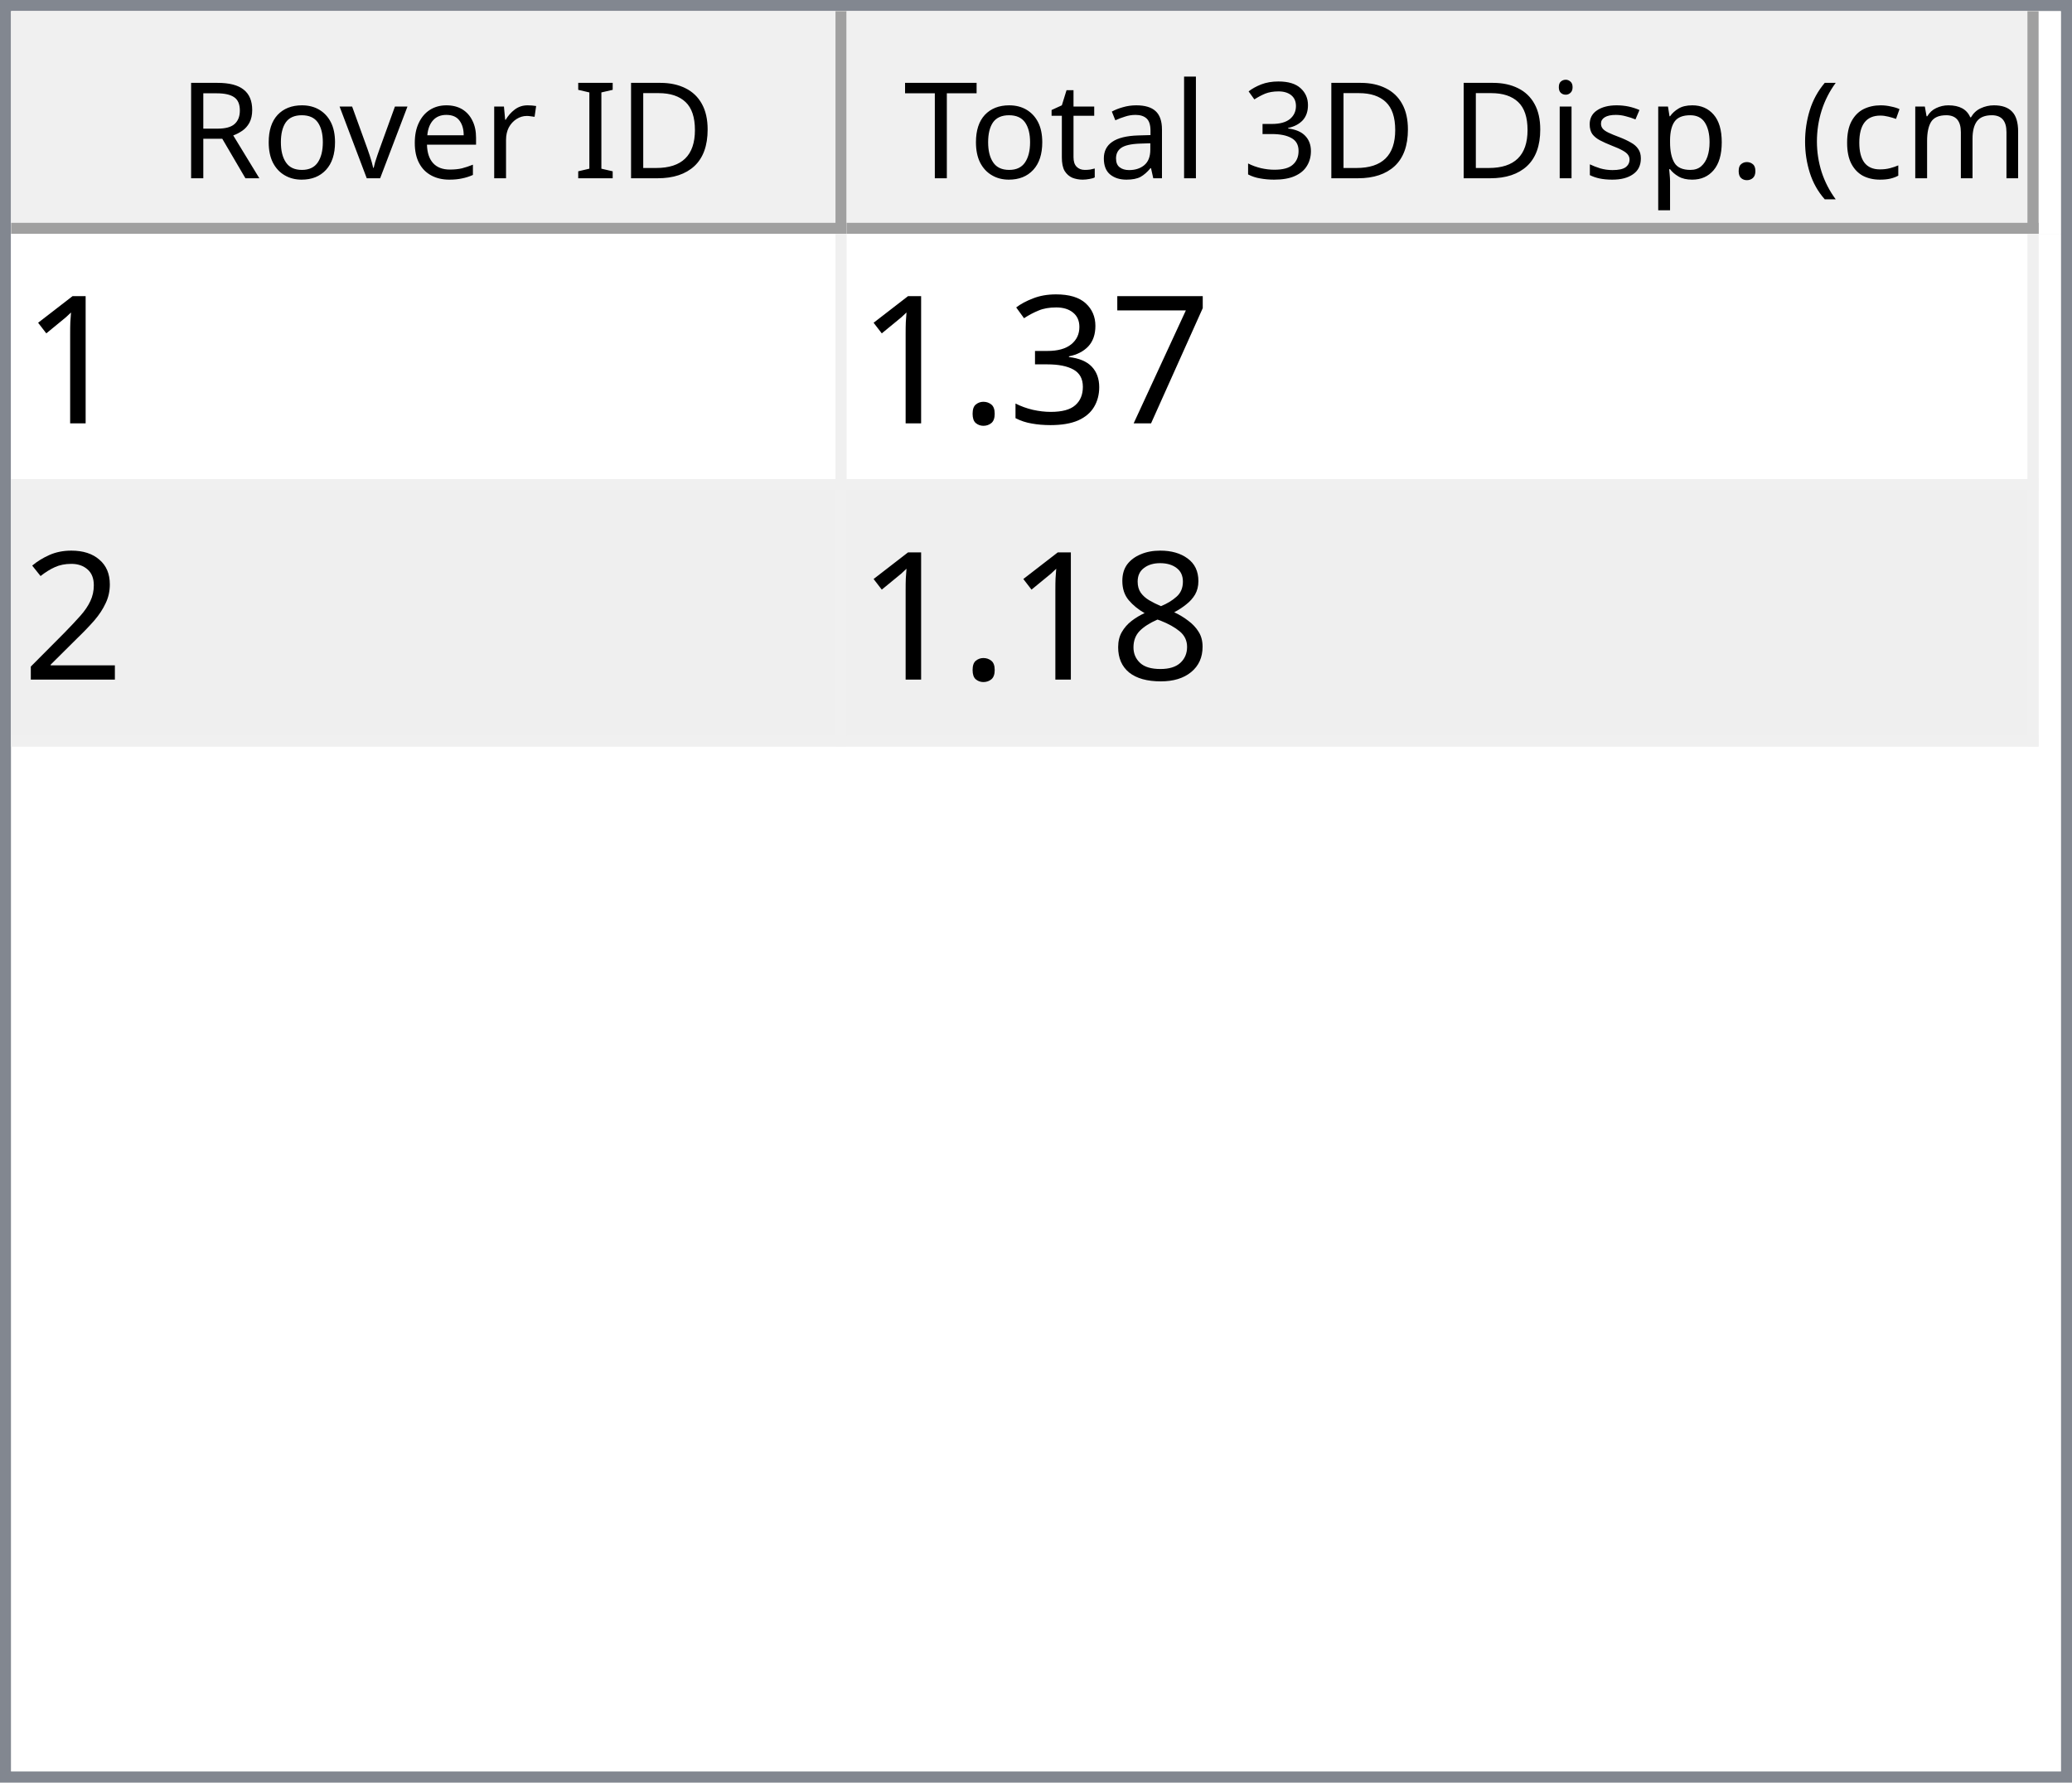
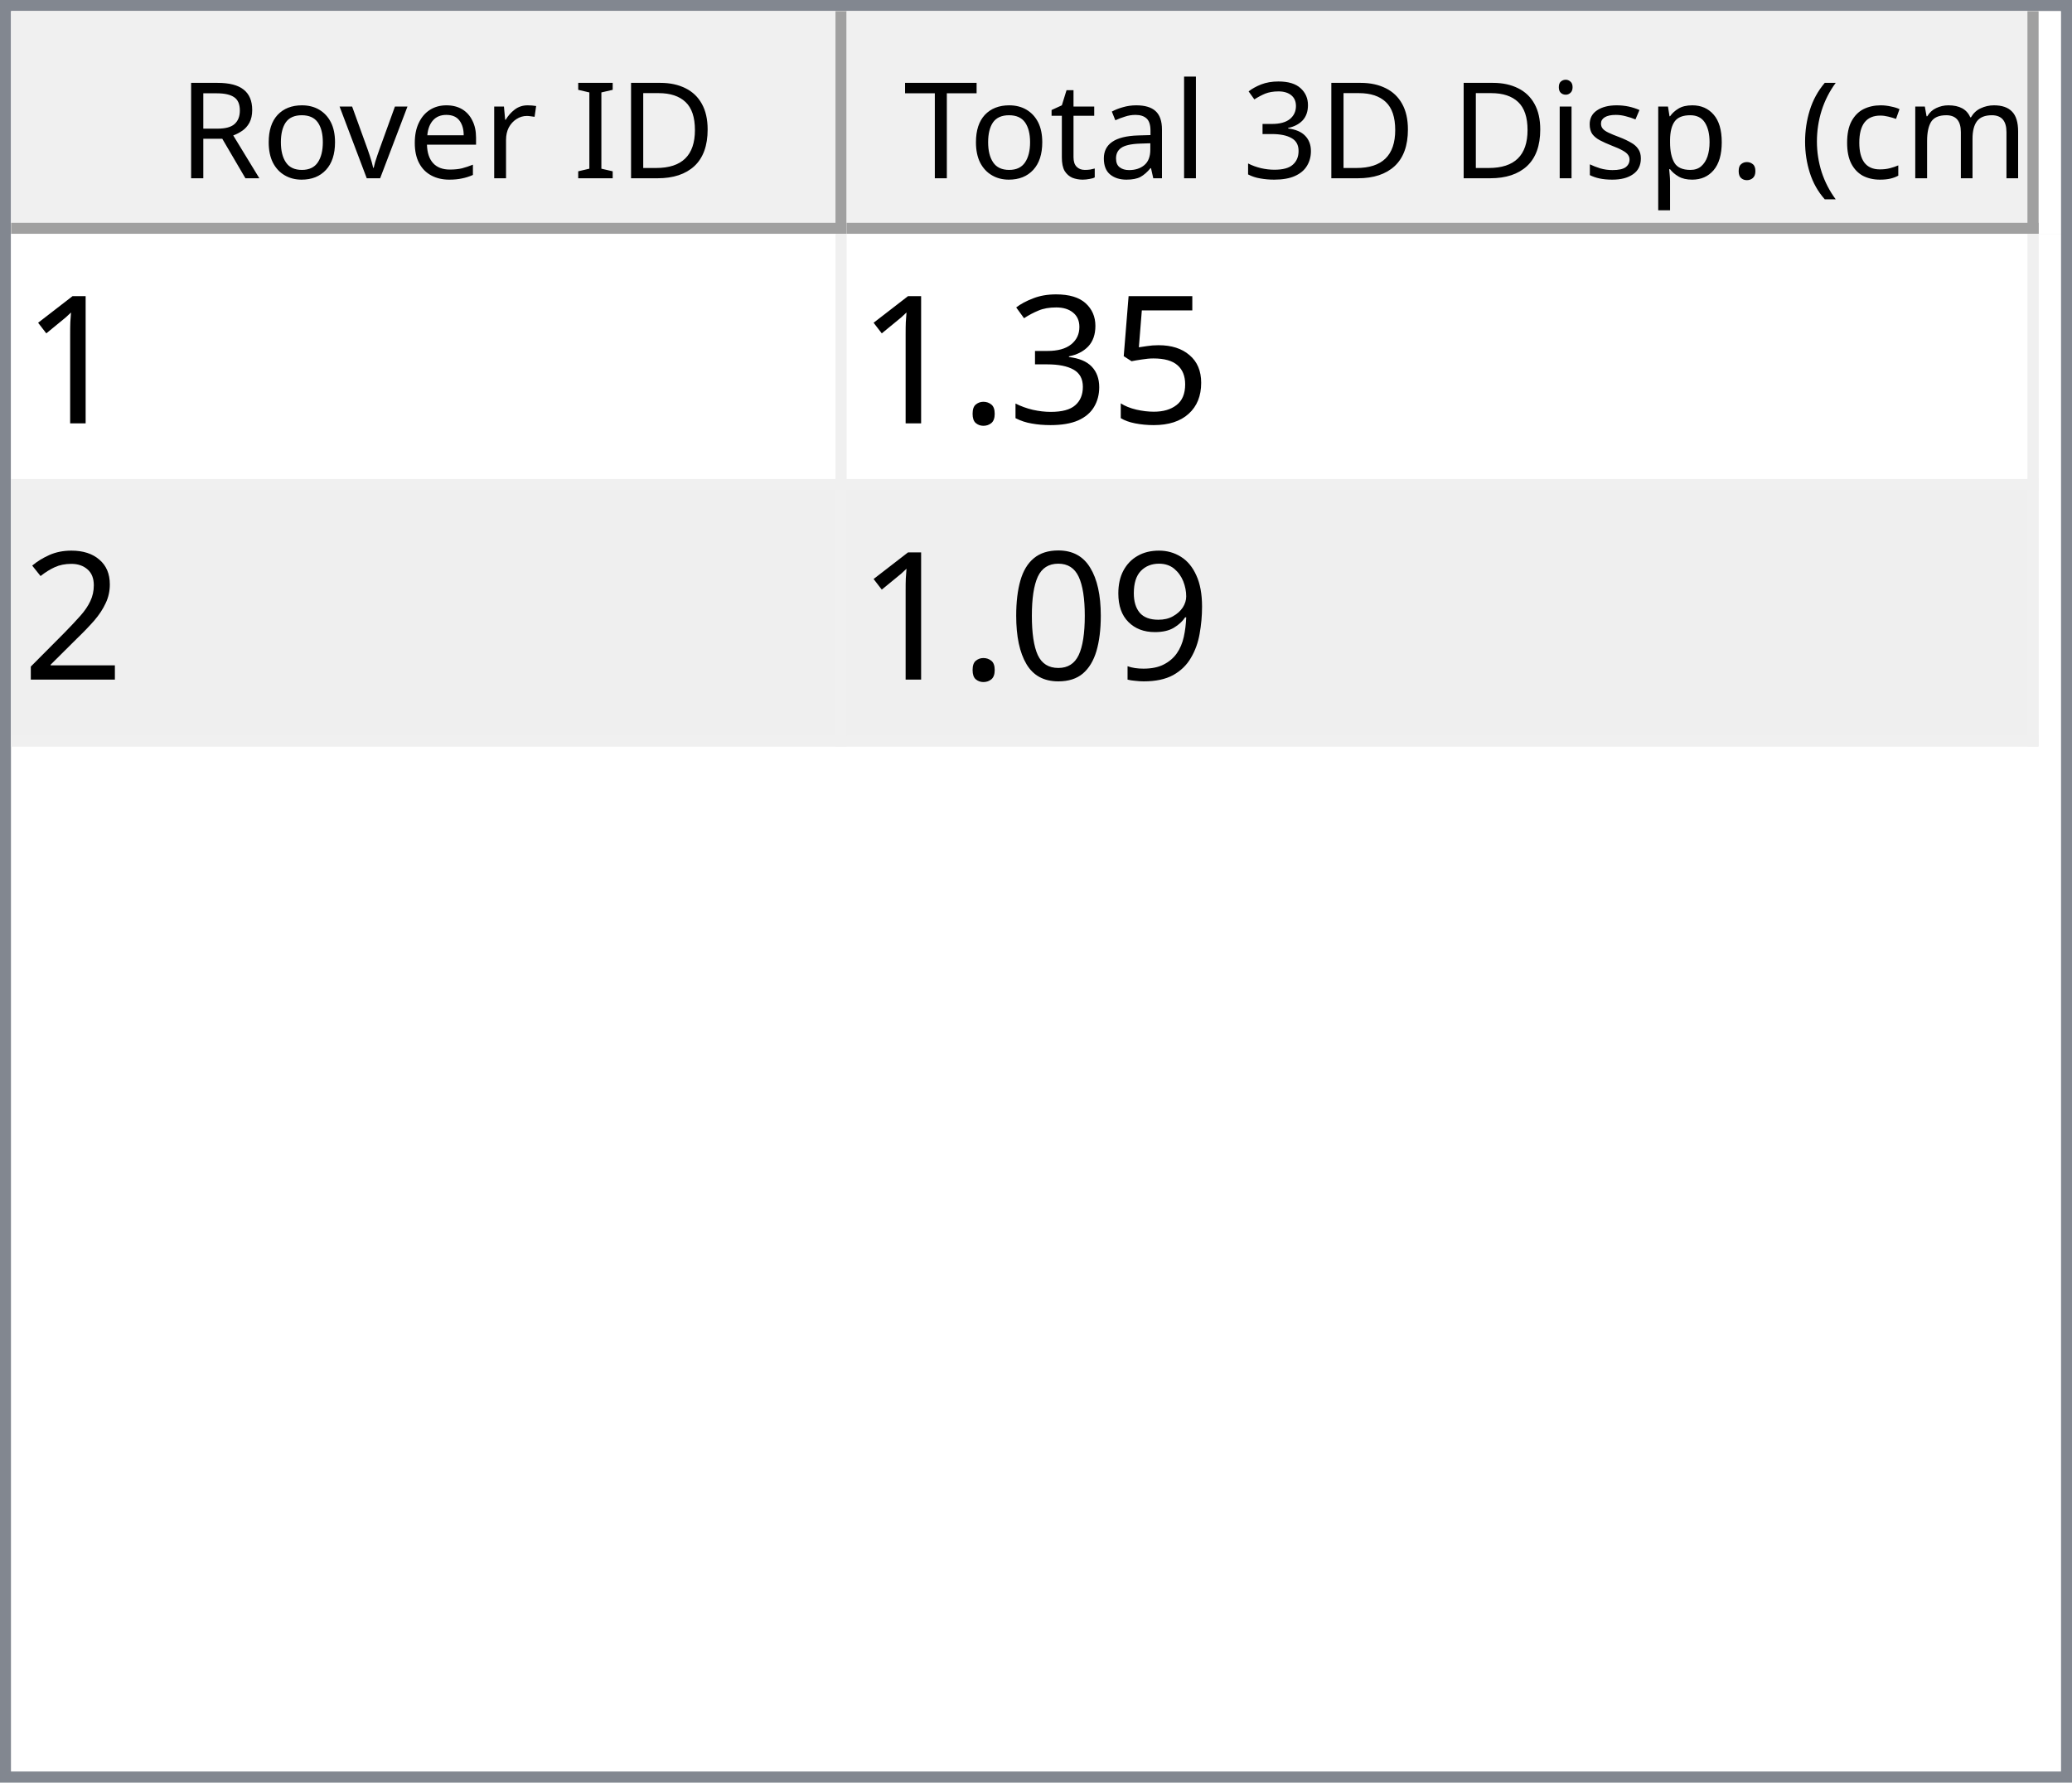
<svg xmlns="http://www.w3.org/2000/svg" style="fill-opacity:1; color-rendering:auto; color-interpolation:auto; text-rendering:auto; stroke:black; stroke-linecap:square; stroke-miterlimit:10; shape-rendering:auto; stroke-opacity:1; fill:black; stroke-dasharray:none; font-weight:normal; stroke-width:1; font-family:'Dialog'; font-style:normal; stroke-linejoin:miter; font-size:12px; stroke-dashoffset:0; image-rendering:auto;" width="186" height="160">
  <defs id="genericDefs" />
  <g>
    <defs id="defs1">
      <clipPath clipPathUnits="userSpaceOnUse" id="clipPath1">
        <path d="M0 0 L186 0 L186 160 L0 160 L0 0 Z" />
      </clipPath>
      <clipPath clipPathUnits="userSpaceOnUse" id="clipPath2">
        <path d="M0 0 L0 160 L186 160 L186 0 Z" />
      </clipPath>
      <clipPath clipPathUnits="userSpaceOnUse" id="clipPath3">
        <path d="M0 0 L0 20 L184 20 L184 0 Z" />
      </clipPath>
      <clipPath clipPathUnits="userSpaceOnUse" id="clipPath4">
        <path d="M0 0 L0 20 L75 20 L75 0 Z" />
      </clipPath>
      <clipPath clipPathUnits="userSpaceOnUse" id="clipPath5">
        <path d="M1 1 L1 19 L74 19 L74 1 Z" />
      </clipPath>
      <clipPath clipPathUnits="userSpaceOnUse" id="clipPath6">
        <path d="M0 0 L0 18 L73 18 L73 0 Z" />
      </clipPath>
      <clipPath clipPathUnits="userSpaceOnUse" id="clipPath7">
        <path d="M-0.5 -0.5 L-0.5 19.5 L74.5 19.5 L74.5 -0.5 Z" />
      </clipPath>
      <clipPath clipPathUnits="userSpaceOnUse" id="clipPath8">
        <path d="M0 0 L0 20 L107 20 L107 0 Z" />
      </clipPath>
      <clipPath clipPathUnits="userSpaceOnUse" id="clipPath9">
        <path d="M1 1 L1 19 L106 19 L106 1 Z" />
      </clipPath>
      <clipPath clipPathUnits="userSpaceOnUse" id="clipPath10">
        <path d="M0 0 L0 18 L105 18 L105 0 Z" />
      </clipPath>
      <clipPath clipPathUnits="userSpaceOnUse" id="clipPath11">
        <path d="M-0.5 -0.5 L-0.5 19.5 L106.5 19.5 L106.5 -0.5 Z" />
      </clipPath>
      <clipPath clipPathUnits="userSpaceOnUse" id="clipPath12">
        <path d="M0 0 L0 138 L184 138 L184 0 Z" />
      </clipPath>
      <clipPath clipPathUnits="userSpaceOnUse" id="clipPath13">
        <path d="M0 0 L0 46 L182 46 L182 0 Z" />
      </clipPath>
      <clipPath clipPathUnits="userSpaceOnUse" id="clipPath14">
        <path d="M-0.5 -0.5 L-0.5 45.5 L181.5 45.5 L181.5 -0.5 Z" />
      </clipPath>
      <clipPath clipPathUnits="userSpaceOnUse" id="clipPath15">
        <path d="M0 0 L0 22 L74 22 L74 0 Z" />
      </clipPath>
      <clipPath clipPathUnits="userSpaceOnUse" id="clipPath16">
        <path d="M0 0 L0 22 L106 22 L106 0 Z" />
      </clipPath>
      <font horiz-adv-x="64.551" id="font1">
        <font-face ascent="107.91" descent="25.098" units-per-em="100" style="font-style:normal; font-family:Segoe UI; font-weight:normal;" />
        <missing-glyph horiz-adv-x="64.551" d="M8.109 0 L8.109 68.266 L56.453 68.266 L56.453 0 L8.109 0 ZM15.328 7.234 L49.219 7.234 L49.219 61.031 L15.328 61.031 L15.328 7.234 Z" />
        <glyph unicode="D" horiz-adv-x="70.117" d="M9.188 0 L9.188 70.016 L28.516 70.016 Q65.531 70.016 65.531 35.891 Q65.531 19.672 55.25 9.836 Q44.969 0 27.734 0 L9.188 0 ZM17.391 62.594 L17.391 7.422 L27.828 7.422 Q41.609 7.422 49.273 14.797 Q56.938 22.172 56.938 35.688 Q56.938 62.594 28.328 62.594 L17.391 62.594 Z" />
        <glyph unicode="I" horiz-adv-x="26.611" d="M17.391 0 L9.188 0 L9.188 70.016 L17.391 70.016 L17.391 0 Z" />
        <glyph unicode=" " horiz-adv-x="27.393" d="" />
        <glyph unicode="r" horiz-adv-x="34.766" d="M34.188 41.891 Q32.078 43.5 28.125 43.5 Q23 43.5 19.555 38.672 Q16.109 33.844 16.109 25.484 L16.109 0 L8.109 0 L8.109 50 L16.109 50 L16.109 39.703 L16.312 39.703 Q18.016 44.969 21.531 47.922 Q25.047 50.875 29.391 50.875 Q32.516 50.875 34.188 50.203 L34.188 41.891 Z" />
        <glyph unicode="e" horiz-adv-x="52.295" d="M48.297 23 L12.984 23 Q13.188 14.656 17.484 10.109 Q21.781 5.562 29.297 5.562 Q37.75 5.562 44.828 11.141 L44.828 3.609 Q38.234 -1.172 27.391 -1.172 Q16.797 -1.172 10.742 5.641 Q4.688 12.453 4.688 24.812 Q4.688 36.469 11.305 43.82 Q17.922 51.172 27.734 51.172 Q37.547 51.172 42.922 44.828 Q48.297 38.484 48.297 27.203 L48.297 23 ZM40.094 29.781 Q40.047 36.719 36.75 40.578 Q33.453 44.438 27.594 44.438 Q21.922 44.438 17.969 40.383 Q14.016 36.328 13.094 29.781 L40.094 29.781 Z" />
        <glyph unicode="v" horiz-adv-x="47.9" d="M47.406 50 L27.484 0 L19.625 0 L0.688 50 L9.469 50 L22.172 13.672 Q23.578 9.672 23.922 6.688 L24.125 6.688 Q24.609 10.453 25.688 13.484 L38.969 50 L47.406 50 Z" />
        <glyph unicode="o" horiz-adv-x="58.594" d="M29 -1.172 Q17.922 -1.172 11.305 5.836 Q4.688 12.844 4.688 24.422 Q4.688 37.016 11.57 44.094 Q18.453 51.172 30.172 51.172 Q41.359 51.172 47.633 44.289 Q53.906 37.406 53.906 25.203 Q53.906 13.234 47.141 6.031 Q40.375 -1.172 29 -1.172 ZM29.594 44.438 Q21.875 44.438 17.383 39.188 Q12.891 33.938 12.891 24.703 Q12.891 15.828 17.43 10.695 Q21.969 5.562 29.594 5.562 Q37.359 5.562 41.531 10.594 Q45.703 15.625 45.703 24.906 Q45.703 34.281 41.531 39.359 Q37.359 44.438 29.594 44.438 Z" />
        <glyph unicode="R" horiz-adv-x="59.814" d="M59.375 0 L49.609 0 L37.891 19.625 Q36.281 22.359 34.766 24.289 Q33.25 26.219 31.664 27.438 Q30.078 28.656 28.25 29.219 Q26.422 29.781 24.125 29.781 L17.391 29.781 L17.391 0 L9.188 0 L9.188 70.016 L30.078 70.016 Q34.672 70.016 38.555 68.867 Q42.438 67.719 45.289 65.375 Q48.141 63.031 49.758 59.547 Q51.375 56.062 51.375 51.375 Q51.375 47.703 50.273 44.656 Q49.172 41.609 47.148 39.211 Q45.125 36.812 42.266 35.133 Q39.406 33.453 35.844 32.516 L35.844 32.328 Q37.594 31.547 38.891 30.547 Q40.188 29.547 41.359 28.18 Q42.531 26.812 43.68 25.078 Q44.828 23.344 46.234 21.047 L59.375 0 ZM17.391 62.594 L17.391 37.203 L28.516 37.203 Q31.594 37.203 34.203 38.133 Q36.812 39.062 38.719 40.797 Q40.625 42.531 41.703 45.047 Q42.781 47.562 42.781 50.688 Q42.781 56.297 39.141 59.445 Q35.5 62.594 28.609 62.594 L17.391 62.594 Z" />
        <glyph unicode=")" horiz-adv-x="30.176" d="M8.297 -15.922 L1.172 -15.922 Q16.406 2.344 16.406 26.812 Q16.406 51.469 1.078 70.016 L8.297 70.016 Q23.531 52.156 23.531 26.703 Q23.531 1.375 8.297 -15.922 Z" />
        <glyph unicode="m" horiz-adv-x="86.133" d="M79.109 0 L71.094 0 L71.094 28.719 Q71.094 37.016 68.531 40.727 Q65.969 44.438 59.906 44.438 Q54.781 44.438 51.195 39.75 Q47.609 35.062 47.609 28.516 L47.609 0 L39.594 0 L39.594 29.688 Q39.594 44.438 28.219 44.438 Q22.953 44.438 19.531 40.016 Q16.109 35.594 16.109 28.516 L16.109 0 L8.109 0 L8.109 50 L16.109 50 L16.109 42.094 L16.312 42.094 Q21.625 51.172 31.844 51.172 Q36.969 51.172 40.773 48.312 Q44.578 45.453 46 40.828 Q51.562 51.172 62.594 51.172 Q79.109 51.172 79.109 30.812 L79.109 0 Z" />
        <glyph unicode="c" horiz-adv-x="46.191" d="M42.188 2.297 Q36.422 -1.172 28.516 -1.172 Q17.828 -1.172 11.258 5.789 Q4.688 12.75 4.688 23.828 Q4.688 36.188 11.766 43.68 Q18.844 51.172 30.672 51.172 Q37.25 51.172 42.281 48.734 L42.281 40.531 Q36.719 44.438 30.375 44.438 Q22.703 44.438 17.797 38.945 Q12.891 33.453 12.891 24.516 Q12.891 15.719 17.508 10.641 Q22.125 5.562 29.891 5.562 Q36.422 5.562 42.188 9.906 L42.188 2.297 Z" />
        <glyph unicode="(" horiz-adv-x="30.176" d="M29.109 -15.922 L21.969 -15.922 Q6.844 1.375 6.844 26.703 Q6.844 52.156 21.969 70.016 L29.203 70.016 Q13.875 51.469 13.875 26.812 Q13.875 2.344 29.109 -15.922 Z" />
        <glyph unicode="." horiz-adv-x="21.68" d="M10.891 -1.078 Q8.641 -1.078 7.055 0.539 Q5.469 2.156 5.469 4.391 Q5.469 6.641 7.055 8.273 Q8.641 9.906 10.891 9.906 Q13.188 9.906 14.797 8.273 Q16.406 6.641 16.406 4.391 Q16.406 2.156 14.797 0.539 Q13.188 -1.078 10.891 -1.078 Z" />
        <glyph unicode="p" horiz-adv-x="58.789" d="M16.312 7.234 L16.109 7.234 L16.109 -23 L8.109 -23 L8.109 50 L16.109 50 L16.109 41.219 L16.312 41.219 Q22.219 51.172 33.594 51.172 Q43.266 51.172 48.688 44.461 Q54.109 37.75 54.109 26.469 Q54.109 13.922 48 6.375 Q41.891 -1.172 31.297 -1.172 Q21.578 -1.172 16.312 7.234 ZM16.109 27.391 L16.109 20.406 Q16.109 14.203 20.141 9.883 Q24.172 5.562 30.375 5.562 Q37.641 5.562 41.773 11.133 Q45.906 16.703 45.906 26.609 Q45.906 34.969 42.047 39.703 Q38.188 44.438 31.594 44.438 Q24.609 44.438 20.359 39.578 Q16.109 34.719 16.109 27.391 Z" />
        <glyph unicode="s" horiz-adv-x="42.432" d="M5.078 1.812 L5.078 10.406 Q11.625 5.562 19.484 5.562 Q30.031 5.562 30.031 12.594 Q30.031 14.594 29.125 15.992 Q28.219 17.391 26.68 18.461 Q25.141 19.531 23.07 20.383 Q21 21.234 18.609 22.172 Q15.281 23.484 12.766 24.828 Q10.25 26.172 8.57 27.859 Q6.891 29.547 6.031 31.695 Q5.172 33.844 5.172 36.719 Q5.172 40.234 6.789 42.945 Q8.406 45.656 11.086 47.484 Q13.766 49.312 17.211 50.242 Q20.656 51.172 24.312 51.172 Q30.812 51.172 35.938 48.922 L35.938 40.828 Q30.422 44.438 23.25 44.438 Q21 44.438 19.195 43.922 Q17.391 43.406 16.094 42.477 Q14.797 41.547 14.086 40.258 Q13.375 38.969 13.375 37.406 Q13.375 35.453 14.086 34.133 Q14.797 32.812 16.164 31.789 Q17.531 30.766 19.484 29.938 Q21.438 29.109 23.922 28.125 Q27.25 26.859 29.883 25.516 Q32.516 24.172 34.375 22.484 Q36.234 20.797 37.234 18.602 Q38.234 16.406 38.234 13.375 Q38.234 9.672 36.602 6.938 Q34.969 4.203 32.234 2.398 Q29.5 0.594 25.93 -0.289 Q22.359 -1.172 18.453 -1.172 Q10.75 -1.172 5.078 1.812 Z" />
        <glyph unicode="i" horiz-adv-x="24.219" d="M12.203 62.703 Q10.062 62.703 8.547 64.164 Q7.031 65.625 7.031 67.875 Q7.031 70.125 8.547 71.609 Q10.062 73.094 12.203 73.094 Q14.406 73.094 15.945 71.609 Q17.484 70.125 17.484 67.875 Q17.484 65.719 15.945 64.211 Q14.406 62.703 12.203 62.703 ZM16.109 0 L8.109 0 L8.109 50 L16.109 50 L16.109 0 Z" />
        <glyph unicode="3" horiz-adv-x="53.906" d="M46.531 19.828 Q46.531 15.094 44.75 11.211 Q42.969 7.328 39.719 4.57 Q36.469 1.812 31.93 0.297 Q27.391 -1.219 21.922 -1.219 Q11.922 -1.219 6 2.594 L6 11.188 Q13.094 5.609 22.219 5.609 Q25.875 5.609 28.828 6.539 Q31.781 7.469 33.906 9.227 Q36.031 10.984 37.18 13.477 Q38.328 15.969 38.328 19.094 Q38.328 32.812 18.797 32.812 L12.984 32.812 L12.984 39.594 L18.5 39.594 Q35.797 39.594 35.797 52.484 Q35.797 64.406 22.609 64.406 Q15.188 64.406 8.688 59.422 L8.688 67.188 Q15.375 71.188 24.609 71.188 Q29 71.188 32.57 69.969 Q36.141 68.75 38.68 66.555 Q41.219 64.359 42.609 61.281 Q44 58.203 44 54.5 Q44 40.672 30.031 36.719 L30.031 36.531 Q33.594 36.141 36.625 34.797 Q39.656 33.453 41.852 31.305 Q44.047 29.156 45.289 26.25 Q46.531 23.344 46.531 19.828 Z" />
        <glyph unicode="l" horiz-adv-x="24.219" d="M16.109 0 L8.109 0 L8.109 74.031 L16.109 74.031 L16.109 0 Z" />
        <glyph unicode="a" horiz-adv-x="50.879" d="M43.891 0 L35.891 0 L35.891 7.812 L35.688 7.812 Q30.469 -1.172 20.312 -1.172 Q12.844 -1.172 8.617 2.781 Q4.391 6.734 4.391 13.281 Q4.391 27.297 20.906 29.594 L35.891 31.688 Q35.891 44.438 25.594 44.438 Q16.547 44.438 9.281 38.281 L9.281 46.484 Q16.656 51.172 26.266 51.172 Q43.891 51.172 43.891 32.516 L43.891 0 ZM35.891 25.297 L23.828 23.641 Q18.266 22.859 15.43 20.875 Q12.594 18.891 12.594 13.875 Q12.594 10.203 15.211 7.883 Q17.828 5.562 22.172 5.562 Q28.125 5.562 32.008 9.742 Q35.891 13.922 35.891 20.312 L35.891 25.297 Z" />
        <glyph unicode="t" horiz-adv-x="33.887" d="M31.297 0.484 Q28.469 -1.078 23.828 -1.078 Q10.688 -1.078 10.688 13.578 L10.688 43.172 L2.094 43.172 L2.094 50 L10.688 50 L10.688 62.203 L18.703 64.797 L18.703 50 L31.297 50 L31.297 43.172 L18.703 43.172 L18.703 14.984 Q18.703 9.969 20.414 7.82 Q22.125 5.672 26.078 5.672 Q29.109 5.672 31.297 7.328 L31.297 0.484 Z" />
        <glyph unicode="T" horiz-adv-x="52.393" d="M50.594 62.594 L30.375 62.594 L30.375 0 L22.172 0 L22.172 62.594 L2 62.594 L2 70.016 L50.594 70.016 L50.594 62.594 Z" />
      </font>
      <font horiz-adv-x="75.0" id="font2">
        <font-face ascent="100.537" descent="21.973" units-per-em="100" style="font-style:normal; font-family:sans-serif; font-weight:normal;" />
        <missing-glyph horiz-adv-x="75.0" d="M12.5 0 L12.5 62.5 L62.5 62.5 L62.5 0 L12.5 0 ZM14.062 1.562 L60.938 1.562 L60.938 60.938 L14.062 60.938 L14.062 1.562 Z" />
        <glyph unicode="1" horiz-adv-x="55.615" d="M37.25 0 L28.469 0 L28.469 56 Q25.297 52.984 20.141 49.953 Q14.984 46.922 10.891 45.406 L10.891 53.906 Q18.266 57.375 23.781 62.305 Q29.297 67.234 31.594 71.875 L37.25 71.875 L37.25 0 Z" />
-         <glyph unicode="7" horiz-adv-x="55.615" d="M4.734 62.203 L4.734 70.656 L51.078 70.656 L51.078 63.812 Q44.234 56.547 37.523 44.484 Q30.812 32.422 27.156 19.672 Q24.516 10.688 23.781 0 L14.75 0 Q14.891 8.453 18.062 20.414 Q21.234 32.375 27.172 43.484 Q33.109 54.594 39.797 62.203 L4.734 62.203 Z" />
+         <glyph unicode="5" horiz-adv-x="55.615" d="M4.156 18.75 L13.375 19.531 Q14.406 12.797 18.141 9.398 Q21.875 6 27.156 6 Q33.5 6 37.891 10.789 Q42.281 15.578 42.281 23.484 Q42.281 31 38.062 35.352 Q33.844 39.703 27 39.703 Q22.75 39.703 19.336 37.773 Q15.922 35.844 13.969 32.766 L5.719 33.844 L12.641 70.609 L48.25 70.609 L48.25 62.203 L19.672 62.203 L15.828 42.969 Q22.266 47.469 29.344 47.469 Q38.719 47.469 45.164 40.969 Q51.609 34.469 51.609 24.266 Q51.609 14.547 45.953 7.469 Q39.062 -1.219 27.156 -1.219 Q17.391 -1.219 11.211 4.25 Q5.031 9.719 4.156 18.75 Z" />
        <glyph unicode="3" horiz-adv-x="55.615" d="M4.203 18.891 L12.984 20.062 Q14.5 12.594 18.141 9.297 Q21.781 6 27 6 Q33.203 6 37.477 10.297 Q41.75 14.594 41.75 20.953 Q41.75 27 37.797 30.93 Q33.844 34.859 27.734 34.859 Q25.25 34.859 21.531 33.891 L22.516 41.609 Q23.391 41.5 23.922 41.5 Q29.547 41.5 34.039 44.43 Q38.531 47.359 38.531 53.469 Q38.531 58.297 35.258 61.477 Q31.984 64.656 26.812 64.656 Q21.688 64.656 18.266 61.43 Q14.844 58.203 13.875 51.766 L5.078 53.328 Q6.688 62.156 12.398 67.016 Q18.109 71.875 26.609 71.875 Q32.469 71.875 37.398 69.359 Q42.328 66.844 44.945 62.5 Q47.562 58.156 47.562 53.266 Q47.562 48.641 45.07 44.828 Q42.578 41.016 37.703 38.766 Q44.047 37.312 47.562 32.695 Q51.078 28.078 51.078 21.141 Q51.078 11.766 44.242 5.25 Q37.406 -1.266 26.953 -1.266 Q17.531 -1.266 11.305 4.352 Q5.078 9.969 4.203 18.891 Z" />
        <glyph unicode="." horiz-adv-x="27.783" d="M9.078 0 L9.078 10.016 L19.094 10.016 L19.094 0 L9.078 0 Z" />
        <glyph unicode="2" horiz-adv-x="55.615" d="M50.344 8.453 L50.344 0 L3.031 0 Q2.938 3.172 4.047 6.109 Q5.859 10.938 9.836 15.625 Q13.812 20.312 21.344 26.469 Q33.016 36.031 37.117 41.625 Q41.219 47.219 41.219 52.203 Q41.219 57.422 37.477 61.008 Q33.734 64.594 27.734 64.594 Q21.391 64.594 17.578 60.789 Q13.766 56.984 13.719 50.25 L4.688 51.172 Q5.609 61.281 11.664 66.578 Q17.719 71.875 27.938 71.875 Q38.234 71.875 44.242 66.164 Q50.25 60.453 50.25 52 Q50.25 47.703 48.492 43.555 Q46.734 39.406 42.656 34.812 Q38.578 30.219 29.109 22.219 Q21.188 15.578 18.945 13.211 Q16.703 10.844 15.234 8.453 L50.344 8.453 Z" />
-         <glyph unicode="8" horiz-adv-x="55.615" d="M17.672 38.812 Q12.203 40.828 9.57 44.539 Q6.938 48.25 6.938 53.422 Q6.938 61.234 12.555 66.555 Q18.172 71.875 27.484 71.875 Q36.859 71.875 42.578 66.43 Q48.297 60.984 48.297 53.172 Q48.297 48.188 45.68 44.508 Q43.062 40.828 37.75 38.812 Q44.344 36.672 47.781 31.883 Q51.219 27.094 51.219 20.453 Q51.219 11.281 44.727 5.031 Q38.234 -1.219 27.641 -1.219 Q17.047 -1.219 10.547 5.055 Q4.047 11.328 4.047 20.703 Q4.047 27.688 7.594 32.398 Q11.141 37.109 17.672 38.812 ZM15.922 53.719 Q15.922 48.641 19.195 45.414 Q22.469 42.188 27.688 42.188 Q32.766 42.188 36.016 45.383 Q39.266 48.578 39.266 53.219 Q39.266 58.062 35.914 61.359 Q32.562 64.656 27.594 64.656 Q22.562 64.656 19.242 61.43 Q15.922 58.203 15.922 53.719 ZM13.094 20.656 Q13.094 16.891 14.875 13.375 Q16.656 9.859 20.172 7.93 Q23.688 6 27.734 6 Q34.031 6 38.133 10.055 Q42.234 14.109 42.234 20.359 Q42.234 26.703 38.016 30.859 Q33.797 35.016 27.438 35.016 Q21.234 35.016 17.164 30.914 Q13.094 26.812 13.094 20.656 Z" />
+         <glyph unicode="9" horiz-adv-x="55.615" d="M5.469 16.547 L13.922 17.328 Q14.984 11.375 18.016 8.688 Q21.047 6 25.781 6 Q29.828 6 32.883 7.859 Q35.938 9.719 37.891 12.82 Q39.844 15.922 41.164 21.195 Q42.484 26.469 42.484 31.938 Q42.484 32.516 42.438 33.688 Q39.797 29.5 35.234 26.883 Q30.672 24.266 25.344 24.266 Q16.453 24.266 10.305 30.711 Q4.156 37.156 4.156 47.703 Q4.156 58.594 10.578 65.234 Q17 71.875 26.656 71.875 Q33.641 71.875 39.43 68.117 Q45.219 64.359 48.219 57.398 Q51.219 50.438 51.219 37.25 Q51.219 23.531 48.242 15.406 Q45.266 7.281 39.383 3.031 Q33.5 -1.219 25.594 -1.219 Q17.188 -1.219 11.867 3.445 Q6.547 8.109 5.469 16.547 ZM41.453 48.141 Q41.453 55.719 37.43 60.156 Q33.406 64.594 27.734 64.594 Q21.875 64.594 17.531 59.812 Q13.188 55.031 13.188 47.406 Q13.188 40.578 17.312 36.305 Q21.438 32.031 27.484 32.031 Q33.594 32.031 37.523 36.305 Q41.453 40.578 41.453 48.141 Z" />
+         <glyph unicode="0" horiz-adv-x="55.615" d="M4.156 35.297 Q4.156 48 6.766 55.742 Q9.375 63.484 14.523 67.68 Q19.672 71.875 27.484 71.875 Q33.25 71.875 37.594 69.555 Q41.938 67.234 44.773 62.867 Q47.609 58.5 49.219 52.227 Q50.828 45.953 50.828 35.297 Q50.828 22.703 48.242 14.969 Q45.656 7.234 40.508 3.008 Q35.359 -1.219 27.484 -1.219 Q17.141 -1.219 11.234 6.203 Q4.156 15.141 4.156 35.297 ZM13.188 35.297 Q13.188 17.672 17.312 11.836 Q21.438 6 27.484 6 Q33.547 6 37.672 11.859 Q41.797 17.719 41.797 35.297 Q41.797 52.984 37.672 58.789 Q33.547 64.594 27.391 64.594 Q21.344 64.594 17.719 59.469 Q13.188 52.938 13.188 35.297 Z" />
      </font>
    </defs>
    <g style="fill:white; stroke:white;">
      <rect x="0" y="0" width="186" style="clip-path:url(#clipPath1); stroke:none;" height="160" />
    </g>
    <g style="fill:white; text-rendering:optimizeSpeed; color-rendering:optimizeSpeed; image-rendering:optimizeSpeed; shape-rendering:crispEdges; stroke:white; color-interpolation:sRGB;">
      <rect x="0" width="186" height="160" y="0" style="stroke:none;" />
      <path style="stroke:none;" d="M0 160 L186 160 L186 0 L0 0 Z" />
    </g>
    <g style="fill:rgb(240,240,240); font-family:'Segoe UI'; stroke:rgb(240,240,240);">
      <rect x="0" y="0" width="186" style="clip-path:url(#clipPath2); stroke:none;" height="160" />
    </g>
    <g style="fill:rgb(130,135,144); font-family:'Segoe UI'; stroke:rgb(130,135,144);">
      <path d="M0 0 L186 0 L186 160 L0 160 L0 0 ZM1 1 L185 1 L185 159 L1 159 L1 1 Z" style="fill-rule:evenodd; clip-path:url(#clipPath2); stroke:none;" />
    </g>
    <g style="fill:white; font-family:'Segoe UI'; stroke:white;" transform="translate(1,1)">
      <rect x="0" y="0" width="184" style="clip-path:url(#clipPath3); stroke:none;" height="20" />
    </g>
    <g style="fill:rgb(240,240,240); font-family:'Segoe UI'; stroke:rgb(240,240,240);" transform="translate(1,1)">
      <rect x="0" y="0" width="75" style="clip-path:url(#clipPath4); stroke:none;" height="20" />
    </g>
    <g style="font-family:'Segoe UI';" transform="translate(2,2)">
      <text x="14" xml:space="preserve" y="14" style="clip-path:url(#clipPath6); stroke:none;">Rover ID</text>
    </g>
    <g style="fill:rgb(160,160,160); font-family:'Segoe UI'; stroke:rgb(160,160,160); stroke-linejoin:bevel;" transform="translate(1.5,1.5)">
      <line x1="74" x2="74" y1="0" style="fill:none; clip-path:url(#clipPath7);" y2="19" />
    </g>
    <g style="fill:rgb(160,160,160); font-family:'Segoe UI'; stroke:rgb(160,160,160); stroke-linejoin:bevel;" transform="matrix(1,0,0,1,1,1) translate(0.5,0.5)">
      <line x1="0" x2="74" y1="19" style="fill:none; clip-path:url(#clipPath7);" y2="19" />
    </g>
    <g style="fill:rgb(240,240,240); font-family:'Segoe UI'; stroke:rgb(240,240,240);" transform="translate(76,1)">
      <rect x="0" y="0" width="107" style="clip-path:url(#clipPath8); stroke:none;" height="20" />
    </g>
    <g style="font-family:'Segoe UI';" transform="translate(77,2)">
      <text x="1" xml:space="preserve" y="14" style="clip-path:url(#clipPath10); stroke:none;"> Total 3D Disp. (cm)</text>
    </g>
    <g style="fill:rgb(160,160,160); font-family:'Segoe UI'; stroke:rgb(160,160,160); stroke-linejoin:bevel;" transform="translate(76.5,1.5)">
      <line x1="106" x2="106" y1="0" style="fill:none; clip-path:url(#clipPath11);" y2="19" />
    </g>
    <g style="fill:rgb(160,160,160); font-family:'Segoe UI'; stroke:rgb(160,160,160); stroke-linejoin:bevel;" transform="matrix(1,0,0,1,76,1) translate(0.5,0.5)">
      <line x1="0" x2="106" y1="19" style="fill:none; clip-path:url(#clipPath11);" y2="19" />
    </g>
    <g style="fill:white; font-family:'Segoe UI'; stroke:white;" transform="translate(1,21)">
      <rect x="0" y="0" width="184" style="clip-path:url(#clipPath12); stroke:none;" height="138" />
    </g>
    <g style="fill:rgb(240,240,240); font-size:16px; font-family:sans-serif; stroke:rgb(240,240,240);" transform="translate(1,21)">
      <rect x="0" y="0" width="182" style="clip-path:url(#clipPath13); stroke:none;" height="46" />
      <line transform="translate(0.5,0.5)" x1="0" x2="181" y1="22" style="clip-path:url(#clipPath14); fill:none; stroke-linejoin:bevel;" y2="22" />
    </g>
    <g transform="matrix(1,0,0,1,1,21) translate(0.5,0.5)" style="fill:rgb(240,240,240); font-size:16px; font-family:sans-serif; stroke:rgb(240,240,240); stroke-linejoin:bevel;">
      <line x1="0" x2="181" y1="45" style="fill:none; clip-path:url(#clipPath14);" y2="45" />
    </g>
    <g transform="matrix(1,0,0,1,1,21) translate(0.5,0.5)" style="fill:rgb(240,240,240); font-size:16px; font-family:sans-serif; stroke:rgb(240,240,240); stroke-linejoin:bevel;">
      <line x1="74" x2="74" y1="0" style="fill:none; clip-path:url(#clipPath14);" y2="45" />
    </g>
    <g transform="matrix(1,0,0,1,1,21) translate(0.5,0.5)" style="fill:rgb(240,240,240); font-size:16px; font-family:sans-serif; stroke:rgb(240,240,240); stroke-linejoin:bevel;">
      <line x1="181" x2="181" y1="0" style="fill:none; clip-path:url(#clipPath14);" y2="45" />
    </g>
    <g style="fill:white; font-size:16px; font-family:sans-serif; stroke:white;" transform="matrix(1,0,0,1,1,21)">
      <rect x="0" y="0" width="74" style="clip-path:url(#clipPath15); stroke:none;" height="22" />
      <text x="1" y="17" style="fill:black; clip-path:url(#clipPath15); stroke:none;" xml:space="preserve">1</text>
    </g>
    <g style="fill:white; font-size:16px; font-family:sans-serif; stroke:white;" transform="matrix(1,0,0,1,1,21) translate(75,0)">
      <rect x="0" y="0" width="106" style="clip-path:url(#clipPath16); stroke:none;" height="22" />
-       <text x="1" y="17" style="fill:black; clip-path:url(#clipPath16); stroke:none;" xml:space="preserve">1.37</text>
+       <text x="1" y="17" style="fill:black; clip-path:url(#clipPath16); stroke:none;" xml:space="preserve">1.35</text>
    </g>
    <g style="fill:rgb(239,239,239); font-size:16px; font-family:sans-serif; stroke:rgb(239,239,239);" transform="matrix(1,0,0,1,1,21) translate(0,23)">
      <rect x="0" y="0" width="74" style="clip-path:url(#clipPath15); stroke:none;" height="22" />
      <text x="1" y="17" style="fill:black; clip-path:url(#clipPath15); stroke:none;" xml:space="preserve">2</text>
    </g>
    <g style="fill:rgb(239,239,239); font-size:16px; font-family:sans-serif; stroke:rgb(239,239,239);" transform="matrix(1,0,0,1,1,21) translate(75,23)">
      <rect x="0" y="0" width="106" style="clip-path:url(#clipPath16); stroke:none;" height="22" />
-       <text x="1" y="17" style="fill:black; clip-path:url(#clipPath16); stroke:none;" xml:space="preserve">1.18</text>
+       <text x="1" y="17" style="fill:black; clip-path:url(#clipPath16); stroke:none;" xml:space="preserve">1.09</text>
    </g>
  </g>
</svg>
